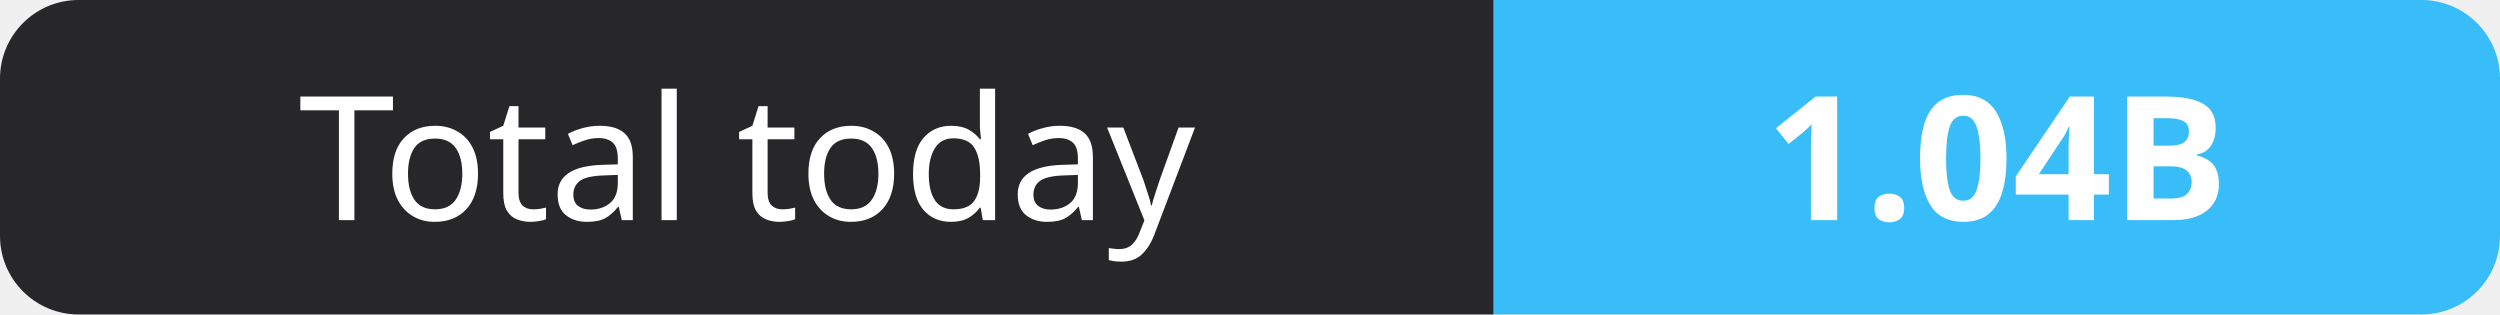
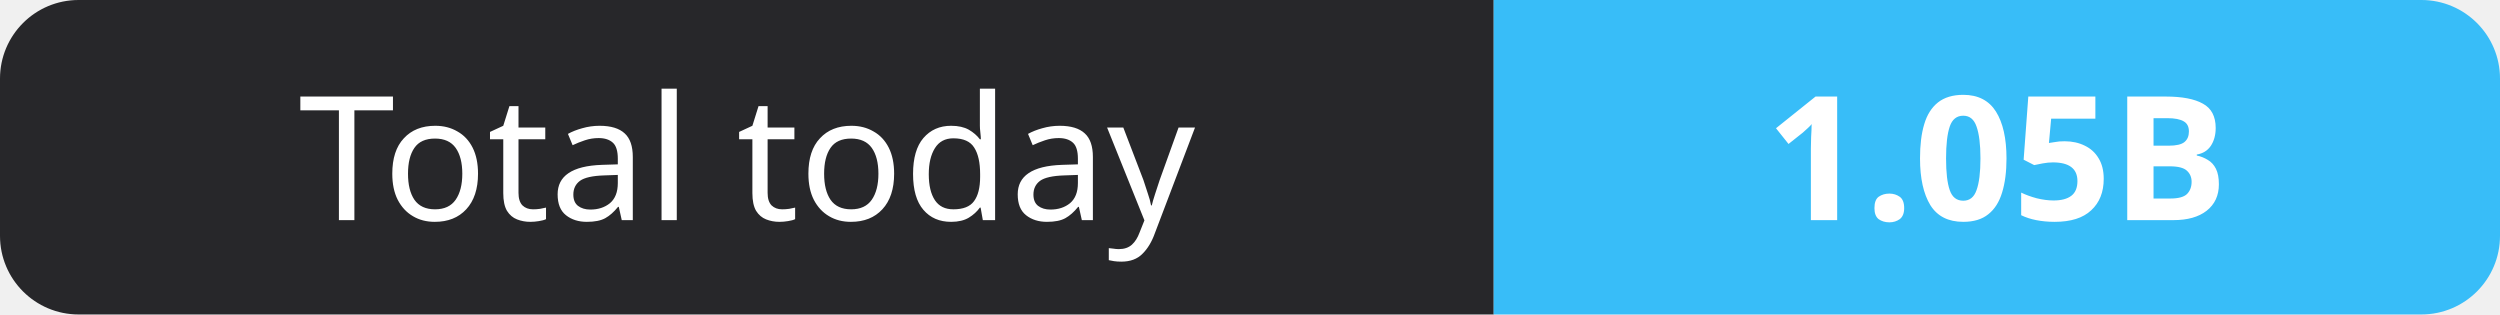
- <svg xmlns="http://www.w3.org/2000/svg" width="159" height="20" role="img" aria-label="Total today: 1.04B">
+ <svg xmlns="http://www.w3.org/2000/svg" width="159" height="20" role="img" aria-label="Total today: 1.05B">
  <clipPath id="r">
    <rect width="159" height="20" rx="5" fill="#fff" />
  </clipPath>
  <g clip-path="url(#r)">
    <rect width="95" height="20" fill="#27272a" />
    <rect x="95" width="64" height="20" fill="#38bdf8" />
  </g>
  <g fill="#fff" text-anchor="middle" font-family="Verdana,Geneva,sans-serif" font-size="11">
    <text x="47.5" y="14">Total today</text>
-     <text x="127.0" y="14" font-weight="700">1.04B</text>
+     <text x="127.0" y="14" font-weight="700">1.05B</text>
  </g>
</svg>
